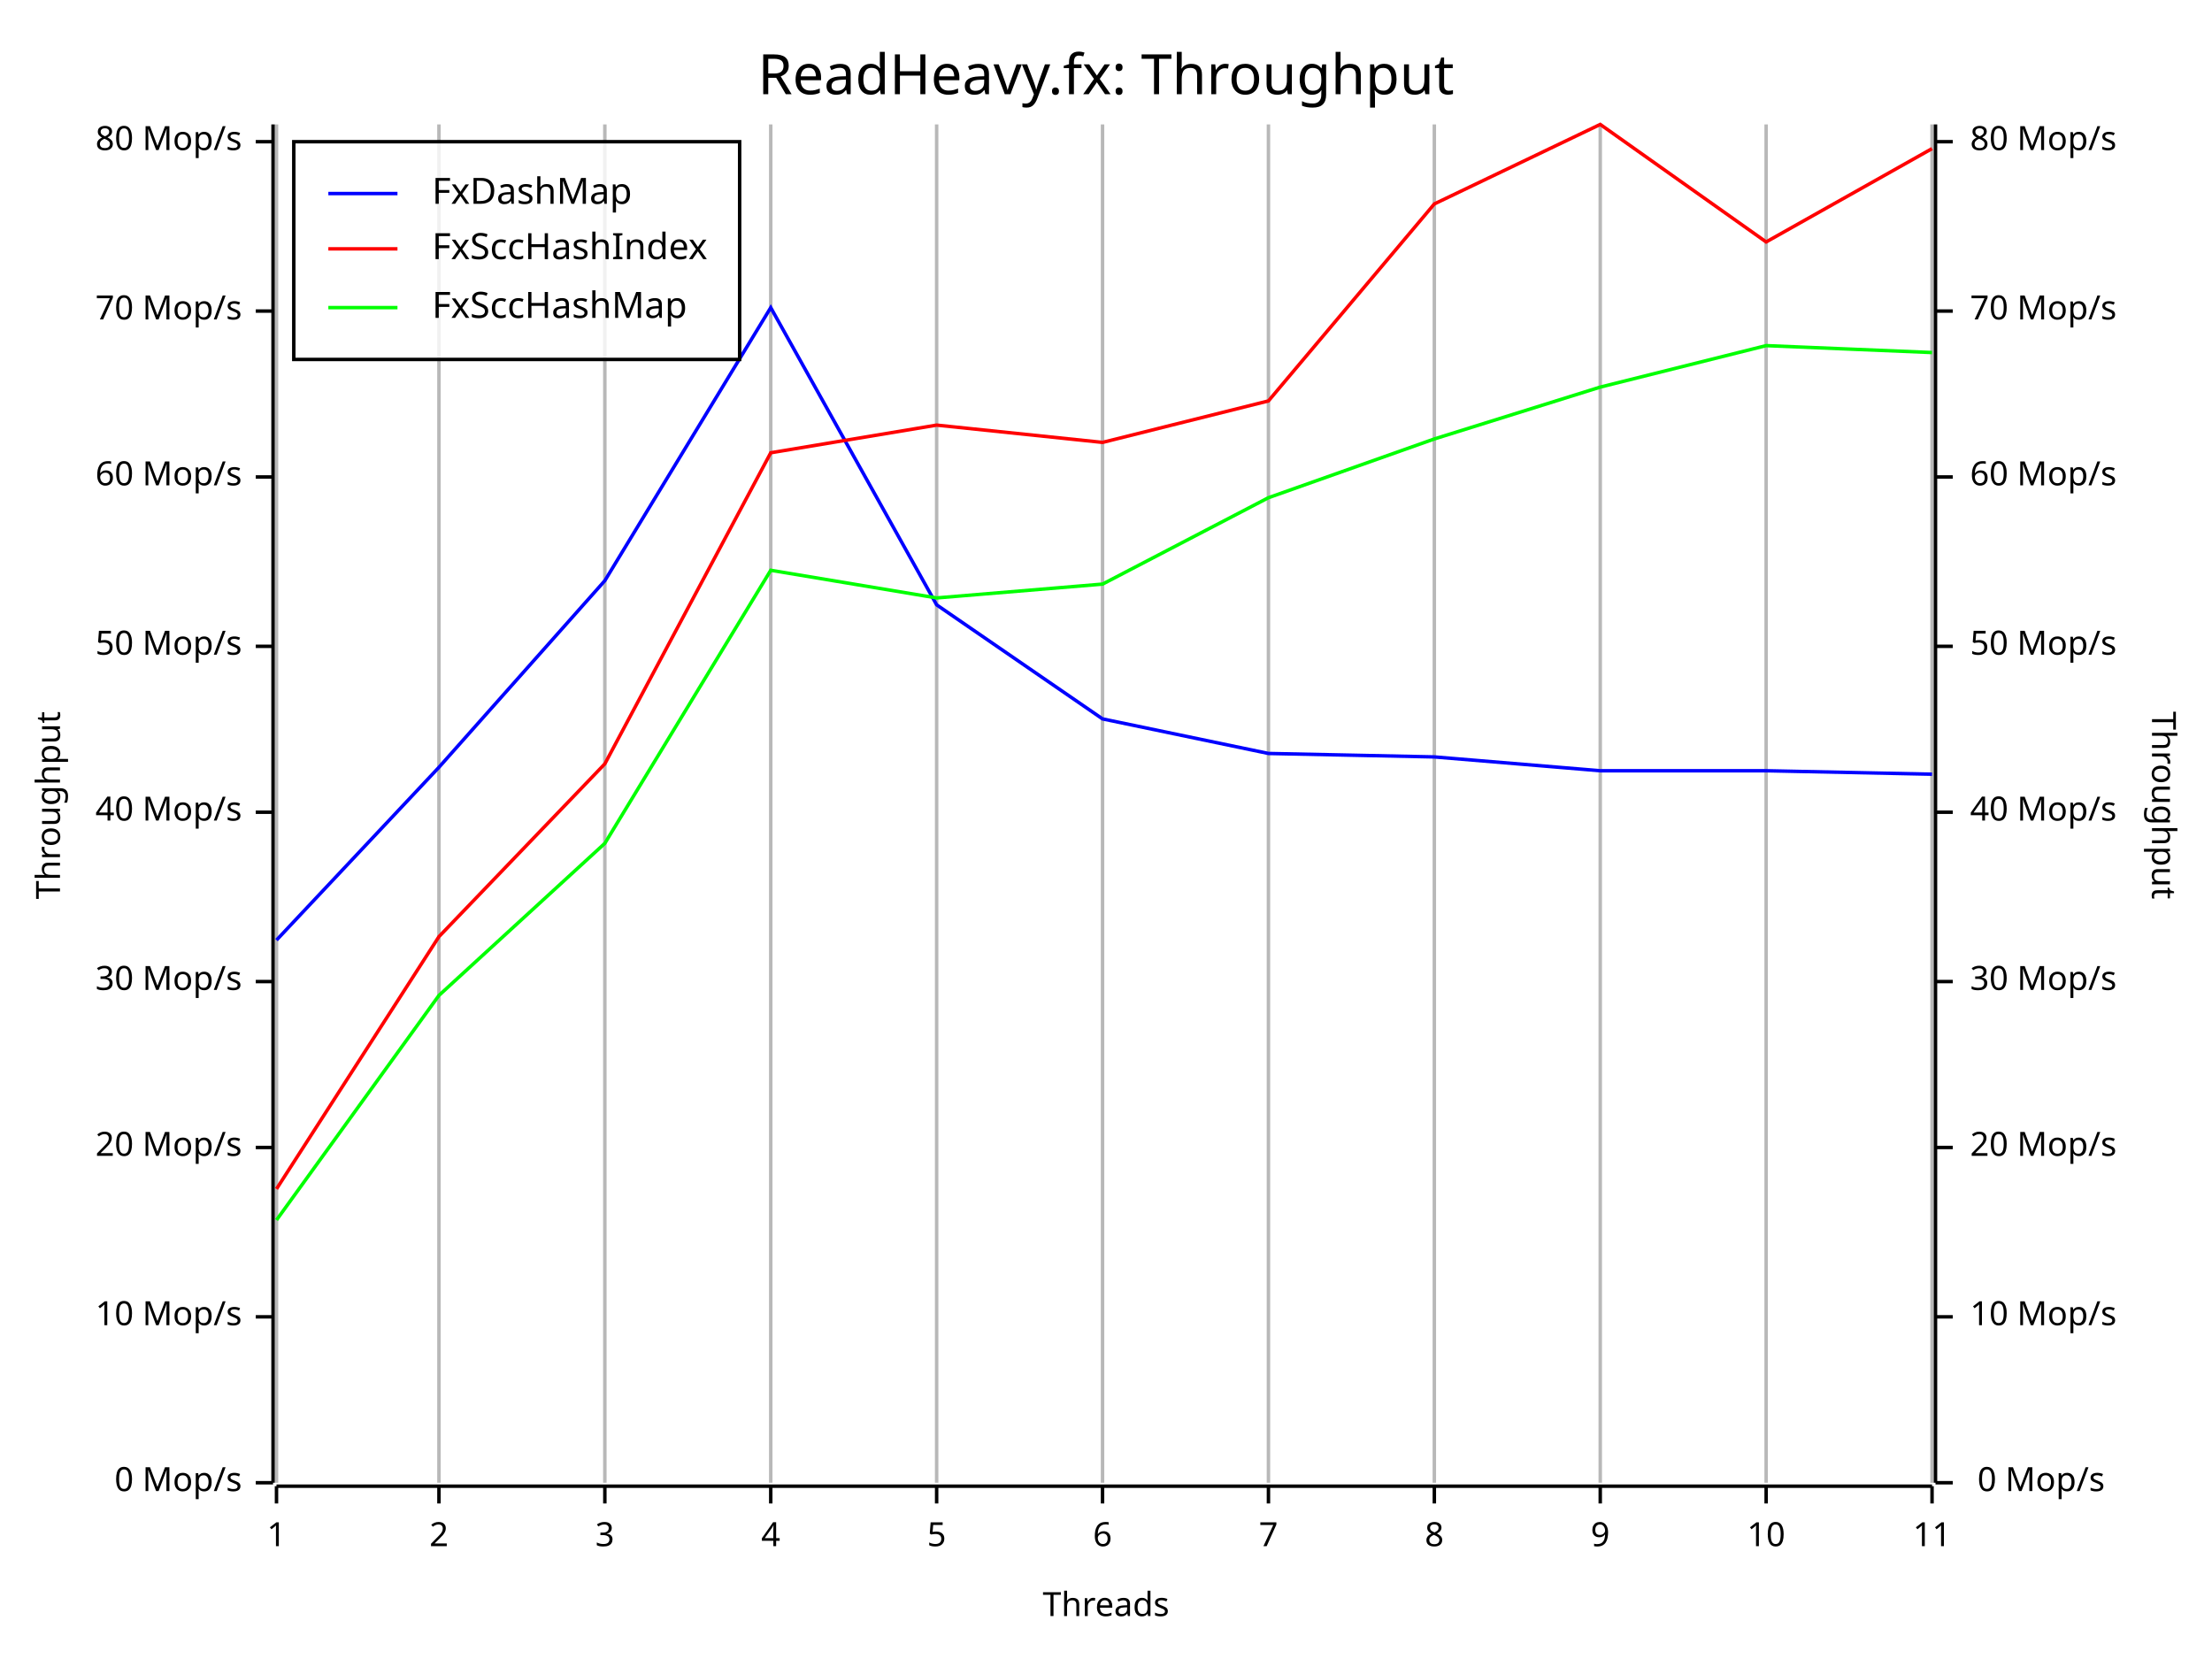
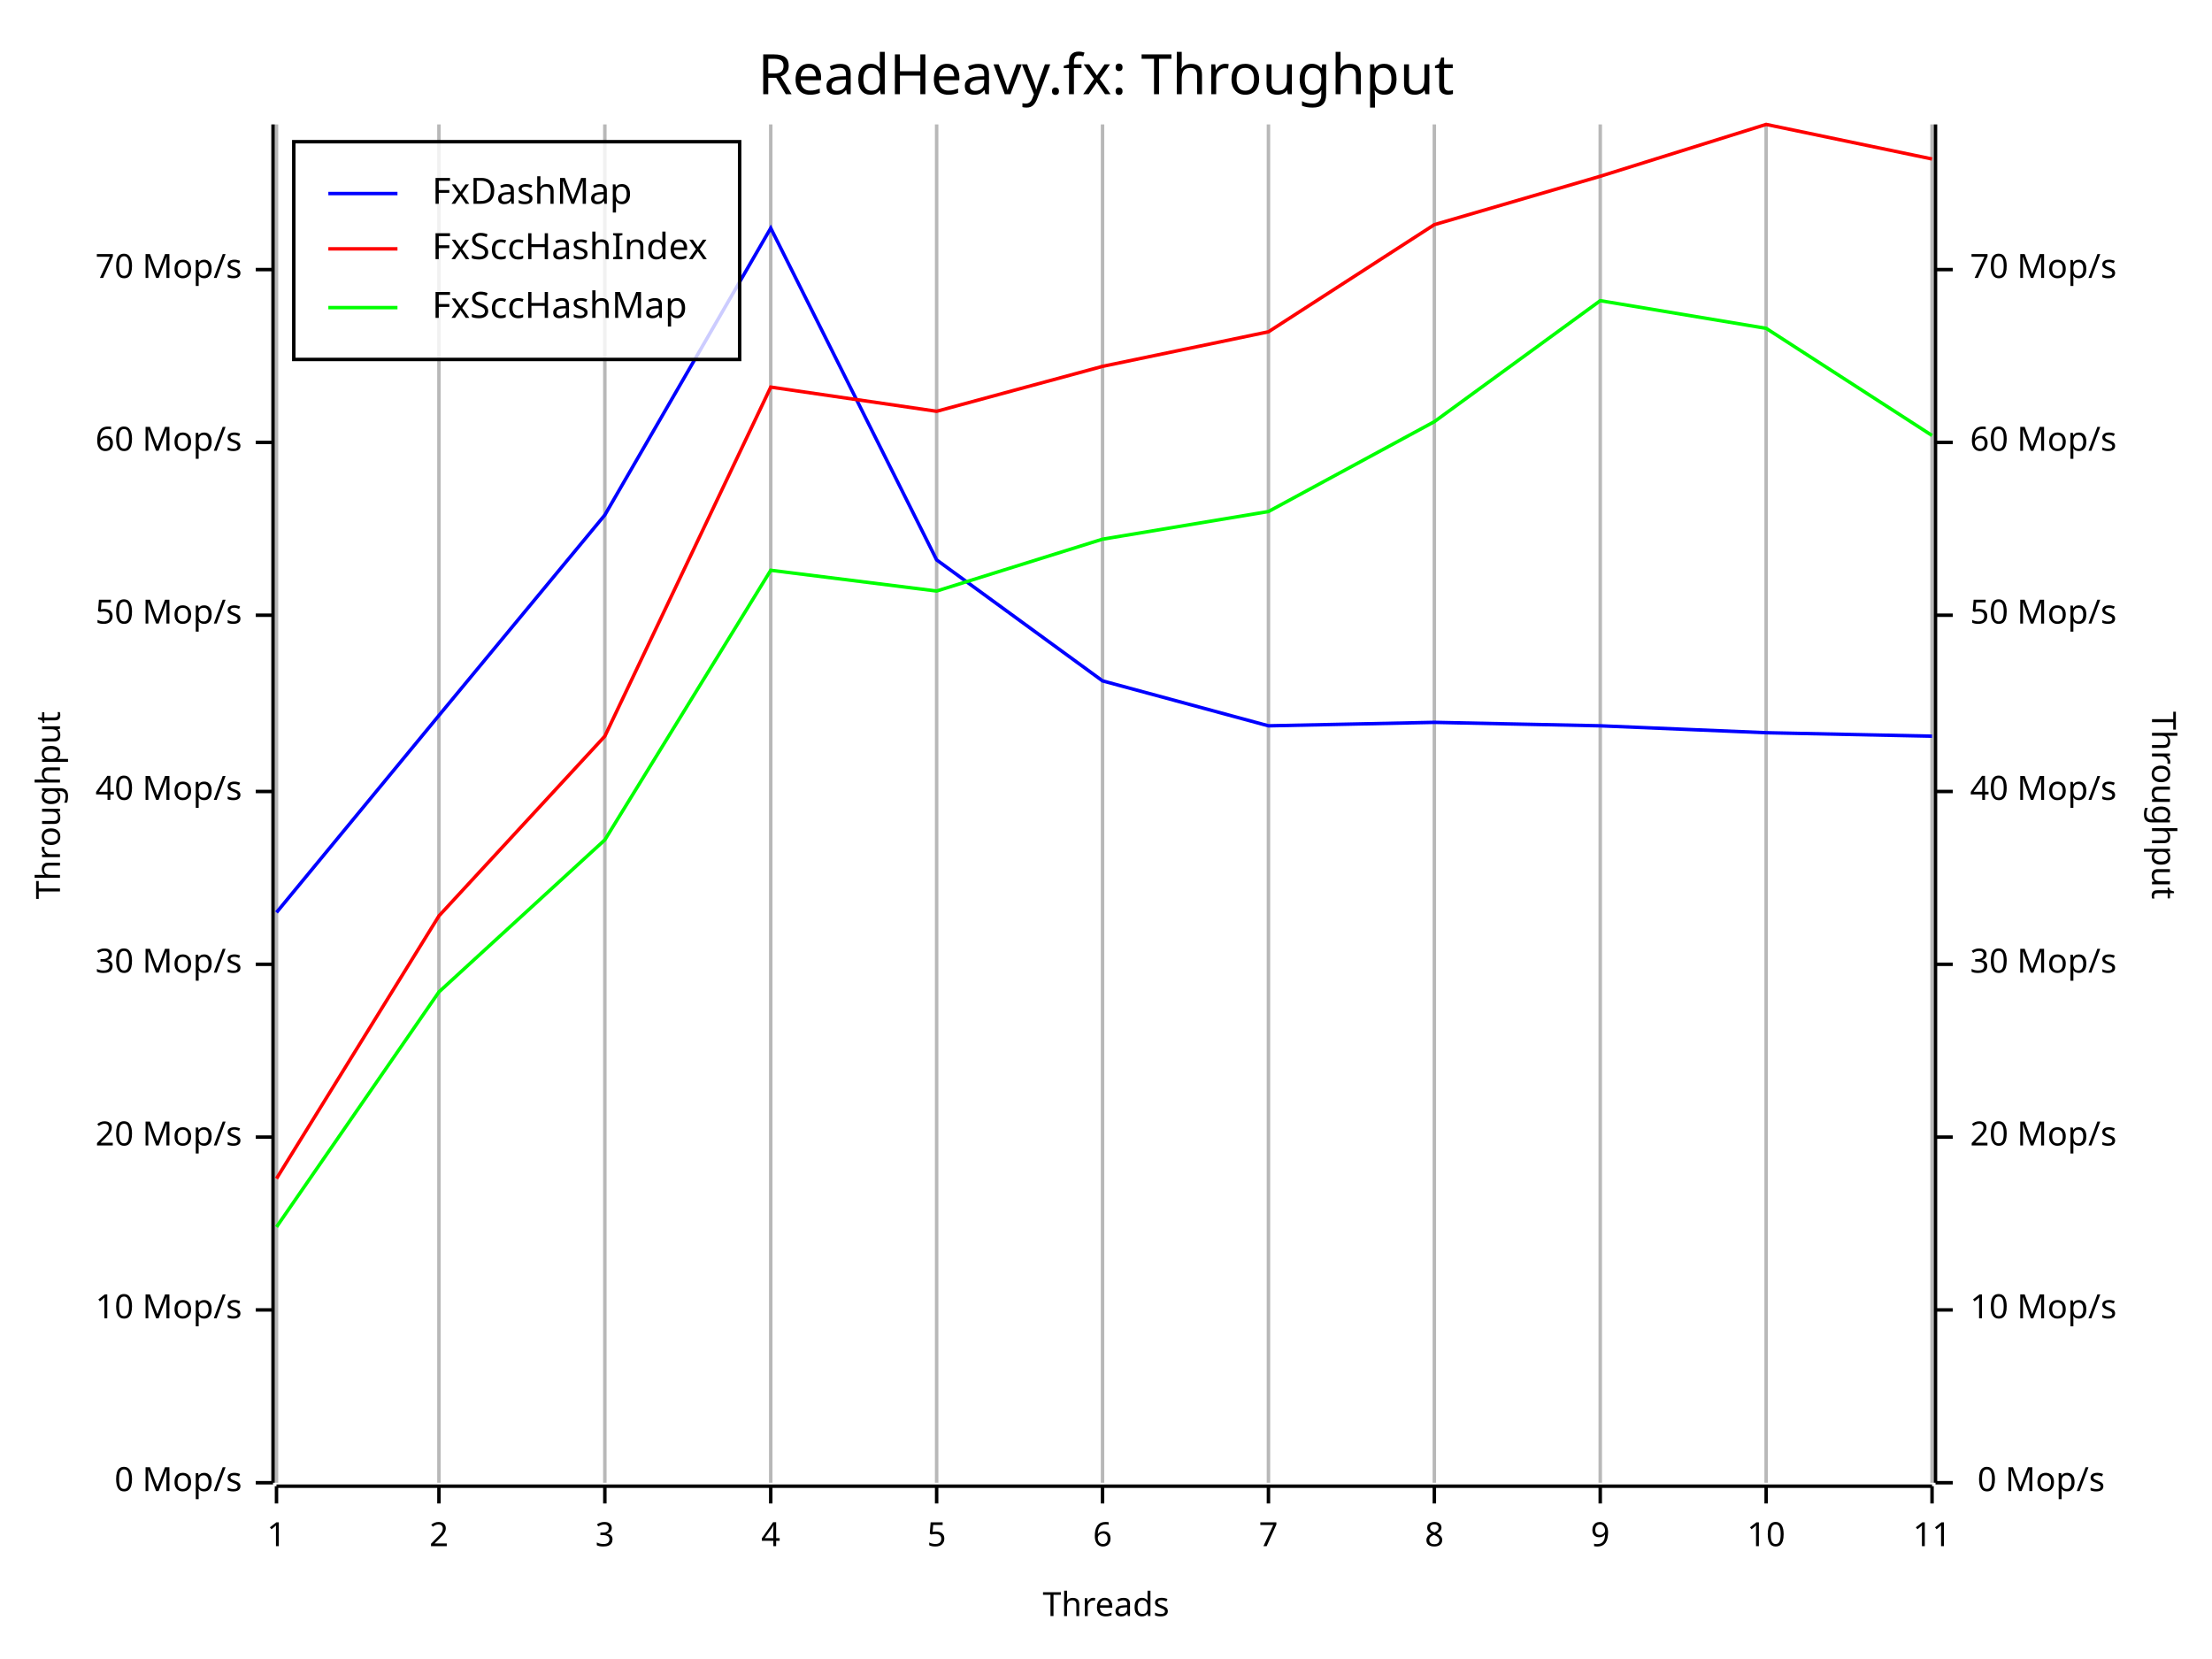
<svg xmlns="http://www.w3.org/2000/svg" width="640" height="480" viewBox="0 0 640 480">
  <rect x="0" y="0" width="640" height="480" opacity="1" fill="#FFFFFF" stroke="none" />
  <text x="320" y="15" dy="0.76em" text-anchor="middle" font-family="Fira Code" font-size="16.129" opacity="1" fill="#000000">
ReadHeavy.fx: Throughput
</text>
  <line opacity="0.1" stroke="#000000" stroke-width="1" x1="80" y1="429" x2="80" y2="36" />
  <line opacity="0.1" stroke="#000000" stroke-width="1" x1="127" y1="429" x2="127" y2="36" />
  <line opacity="0.1" stroke="#000000" stroke-width="1" x1="175" y1="429" x2="175" y2="36" />
  <line opacity="0.1" stroke="#000000" stroke-width="1" x1="223" y1="429" x2="223" y2="36" />
  <line opacity="0.1" stroke="#000000" stroke-width="1" x1="271" y1="429" x2="271" y2="36" />
  <line opacity="0.1" stroke="#000000" stroke-width="1" x1="319" y1="429" x2="319" y2="36" />
  <line opacity="0.1" stroke="#000000" stroke-width="1" x1="367" y1="429" x2="367" y2="36" />
  <line opacity="0.1" stroke="#000000" stroke-width="1" x1="415" y1="429" x2="415" y2="36" />
  <line opacity="0.1" stroke="#000000" stroke-width="1" x1="463" y1="429" x2="463" y2="36" />
  <line opacity="0.1" stroke="#000000" stroke-width="1" x1="511" y1="429" x2="511" y2="36" />
  <line opacity="0.1" stroke="#000000" stroke-width="1" x1="559" y1="429" x2="559" y2="36" />
  <text x="10" y="233" dy="0.76em" text-anchor="middle" font-family="sans-serif" font-size="9.677" opacity="1" fill="#000000" transform="rotate(270, 10, 233)">
Throughput
</text>
  <text x="320" y="470" dy="-0.5ex" text-anchor="middle" font-family="sans-serif" font-size="9.677" opacity="1" fill="#000000">
Threads
</text>
  <text x="630" y="233" dy="0.76em" text-anchor="middle" font-family="sans-serif" font-size="9.677" opacity="1" fill="#000000" transform="rotate(90, 630, 233)">
Throughput
</text>
  <line opacity="0.2" stroke="#000000" stroke-width="1" x1="80" y1="429" x2="80" y2="36" />
  <line opacity="0.2" stroke="#000000" stroke-width="1" x1="127" y1="429" x2="127" y2="36" />
  <line opacity="0.2" stroke="#000000" stroke-width="1" x1="175" y1="429" x2="175" y2="36" />
  <line opacity="0.2" stroke="#000000" stroke-width="1" x1="223" y1="429" x2="223" y2="36" />
  <line opacity="0.2" stroke="#000000" stroke-width="1" x1="271" y1="429" x2="271" y2="36" />
  <line opacity="0.2" stroke="#000000" stroke-width="1" x1="319" y1="429" x2="319" y2="36" />
  <line opacity="0.2" stroke="#000000" stroke-width="1" x1="367" y1="429" x2="367" y2="36" />
  <line opacity="0.2" stroke="#000000" stroke-width="1" x1="415" y1="429" x2="415" y2="36" />
  <line opacity="0.2" stroke="#000000" stroke-width="1" x1="463" y1="429" x2="463" y2="36" />
  <line opacity="0.2" stroke="#000000" stroke-width="1" x1="511" y1="429" x2="511" y2="36" />
  <line opacity="0.2" stroke="#000000" stroke-width="1" x1="559" y1="429" x2="559" y2="36" />
  <polyline fill="none" opacity="1" stroke="#000000" stroke-width="1" points="79,36 79,429 " />
  <text x="70" y="429" dy="0.5ex" text-anchor="end" font-family="sans-serif" font-size="9.677" opacity="1" fill="#000000">
0 Mop/s
</text>
  <polyline fill="none" opacity="1" stroke="#000000" stroke-width="1" points="74,429 79,429 " />
-   <text x="70" y="381" dy="0.5ex" text-anchor="end" font-family="sans-serif" font-size="9.677" opacity="1" fill="#000000">
+   <text x="70" y="379" dy="0.5ex" text-anchor="end" font-family="sans-serif" font-size="9.677" opacity="1" fill="#000000">
10 Mop/s
</text>
-   <polyline fill="none" opacity="1" stroke="#000000" stroke-width="1" points="74,381 79,381 " />
-   <text x="70" y="332" dy="0.5ex" text-anchor="end" font-family="sans-serif" font-size="9.677" opacity="1" fill="#000000">
+   <polyline fill="none" opacity="1" stroke="#000000" stroke-width="1" points="74,379 79,379 " />
+   <text x="70" y="329" dy="0.5ex" text-anchor="end" font-family="sans-serif" font-size="9.677" opacity="1" fill="#000000">
20 Mop/s
</text>
-   <polyline fill="none" opacity="1" stroke="#000000" stroke-width="1" points="74,332 79,332 " />
-   <text x="70" y="284" dy="0.5ex" text-anchor="end" font-family="sans-serif" font-size="9.677" opacity="1" fill="#000000">
+   <polyline fill="none" opacity="1" stroke="#000000" stroke-width="1" points="74,329 79,329 " />
+   <text x="70" y="279" dy="0.5ex" text-anchor="end" font-family="sans-serif" font-size="9.677" opacity="1" fill="#000000">
30 Mop/s
</text>
-   <polyline fill="none" opacity="1" stroke="#000000" stroke-width="1" points="74,284 79,284 " />
-   <text x="70" y="235" dy="0.5ex" text-anchor="end" font-family="sans-serif" font-size="9.677" opacity="1" fill="#000000">
+   <polyline fill="none" opacity="1" stroke="#000000" stroke-width="1" points="74,279 79,279 " />
+   <text x="70" y="229" dy="0.5ex" text-anchor="end" font-family="sans-serif" font-size="9.677" opacity="1" fill="#000000">
40 Mop/s
</text>
-   <polyline fill="none" opacity="1" stroke="#000000" stroke-width="1" points="74,235 79,235 " />
-   <text x="70" y="187" dy="0.5ex" text-anchor="end" font-family="sans-serif" font-size="9.677" opacity="1" fill="#000000">
+   <polyline fill="none" opacity="1" stroke="#000000" stroke-width="1" points="74,229 79,229 " />
+   <text x="70" y="178" dy="0.5ex" text-anchor="end" font-family="sans-serif" font-size="9.677" opacity="1" fill="#000000">
50 Mop/s
</text>
-   <polyline fill="none" opacity="1" stroke="#000000" stroke-width="1" points="74,187 79,187 " />
-   <text x="70" y="138" dy="0.5ex" text-anchor="end" font-family="sans-serif" font-size="9.677" opacity="1" fill="#000000">
+   <polyline fill="none" opacity="1" stroke="#000000" stroke-width="1" points="74,178 79,178 " />
+   <text x="70" y="128" dy="0.5ex" text-anchor="end" font-family="sans-serif" font-size="9.677" opacity="1" fill="#000000">
60 Mop/s
</text>
-   <polyline fill="none" opacity="1" stroke="#000000" stroke-width="1" points="74,138 79,138 " />
-   <text x="70" y="90" dy="0.5ex" text-anchor="end" font-family="sans-serif" font-size="9.677" opacity="1" fill="#000000">
+   <polyline fill="none" opacity="1" stroke="#000000" stroke-width="1" points="74,128 79,128 " />
+   <text x="70" y="78" dy="0.5ex" text-anchor="end" font-family="sans-serif" font-size="9.677" opacity="1" fill="#000000">
70 Mop/s
</text>
-   <polyline fill="none" opacity="1" stroke="#000000" stroke-width="1" points="74,90 79,90 " />
-   <text x="70" y="41" dy="0.5ex" text-anchor="end" font-family="sans-serif" font-size="9.677" opacity="1" fill="#000000">
- 80 Mop/s
- </text>
-   <polyline fill="none" opacity="1" stroke="#000000" stroke-width="1" points="74,41 79,41 " />
+   <polyline fill="none" opacity="1" stroke="#000000" stroke-width="1" points="74,78 79,78 " />
  <polyline fill="none" opacity="1" stroke="#000000" stroke-width="1" points="80,430 559,430 " />
  <text x="80" y="440" dy="0.76em" text-anchor="middle" font-family="sans-serif" font-size="9.677" opacity="1" fill="#000000">
1
</text>
  <polyline fill="none" opacity="1" stroke="#000000" stroke-width="1" points="80,430 80,435 " />
  <text x="127" y="440" dy="0.76em" text-anchor="middle" font-family="sans-serif" font-size="9.677" opacity="1" fill="#000000">
2
</text>
  <polyline fill="none" opacity="1" stroke="#000000" stroke-width="1" points="127,430 127,435 " />
  <text x="175" y="440" dy="0.76em" text-anchor="middle" font-family="sans-serif" font-size="9.677" opacity="1" fill="#000000">
3
</text>
  <polyline fill="none" opacity="1" stroke="#000000" stroke-width="1" points="175,430 175,435 " />
  <text x="223" y="440" dy="0.76em" text-anchor="middle" font-family="sans-serif" font-size="9.677" opacity="1" fill="#000000">
4
</text>
  <polyline fill="none" opacity="1" stroke="#000000" stroke-width="1" points="223,430 223,435 " />
  <text x="271" y="440" dy="0.76em" text-anchor="middle" font-family="sans-serif" font-size="9.677" opacity="1" fill="#000000">
5
</text>
  <polyline fill="none" opacity="1" stroke="#000000" stroke-width="1" points="271,430 271,435 " />
  <text x="319" y="440" dy="0.76em" text-anchor="middle" font-family="sans-serif" font-size="9.677" opacity="1" fill="#000000">
6
</text>
  <polyline fill="none" opacity="1" stroke="#000000" stroke-width="1" points="319,430 319,435 " />
  <text x="367" y="440" dy="0.76em" text-anchor="middle" font-family="sans-serif" font-size="9.677" opacity="1" fill="#000000">
7
</text>
  <polyline fill="none" opacity="1" stroke="#000000" stroke-width="1" points="367,430 367,435 " />
  <text x="415" y="440" dy="0.76em" text-anchor="middle" font-family="sans-serif" font-size="9.677" opacity="1" fill="#000000">
8
</text>
  <polyline fill="none" opacity="1" stroke="#000000" stroke-width="1" points="415,430 415,435 " />
  <text x="463" y="440" dy="0.76em" text-anchor="middle" font-family="sans-serif" font-size="9.677" opacity="1" fill="#000000">
9
</text>
  <polyline fill="none" opacity="1" stroke="#000000" stroke-width="1" points="463,430 463,435 " />
  <text x="511" y="440" dy="0.76em" text-anchor="middle" font-family="sans-serif" font-size="9.677" opacity="1" fill="#000000">
10
</text>
  <polyline fill="none" opacity="1" stroke="#000000" stroke-width="1" points="511,430 511,435 " />
  <text x="559" y="440" dy="0.76em" text-anchor="middle" font-family="sans-serif" font-size="9.677" opacity="1" fill="#000000">
11
</text>
  <polyline fill="none" opacity="1" stroke="#000000" stroke-width="1" points="559,430 559,435 " />
  <polyline fill="none" opacity="1" stroke="#000000" stroke-width="1" points="560,36 560,429 " />
  <text x="609" y="429" dy="0.5ex" text-anchor="end" font-family="sans-serif" font-size="9.677" opacity="1" fill="#000000">
0 Mop/s
</text>
  <polyline fill="none" opacity="1" stroke="#000000" stroke-width="1" points="560,429 565,429 " />
-   <text x="570" y="381" dy="0.5ex" text-anchor="start" font-family="sans-serif" font-size="9.677" opacity="1" fill="#000000">
+   <text x="570" y="379" dy="0.5ex" text-anchor="start" font-family="sans-serif" font-size="9.677" opacity="1" fill="#000000">
10 Mop/s
</text>
-   <polyline fill="none" opacity="1" stroke="#000000" stroke-width="1" points="560,381 565,381 " />
-   <text x="570" y="332" dy="0.5ex" text-anchor="start" font-family="sans-serif" font-size="9.677" opacity="1" fill="#000000">
+   <polyline fill="none" opacity="1" stroke="#000000" stroke-width="1" points="560,379 565,379 " />
+   <text x="570" y="329" dy="0.5ex" text-anchor="start" font-family="sans-serif" font-size="9.677" opacity="1" fill="#000000">
20 Mop/s
</text>
-   <polyline fill="none" opacity="1" stroke="#000000" stroke-width="1" points="560,332 565,332 " />
-   <text x="570" y="284" dy="0.5ex" text-anchor="start" font-family="sans-serif" font-size="9.677" opacity="1" fill="#000000">
+   <polyline fill="none" opacity="1" stroke="#000000" stroke-width="1" points="560,329 565,329 " />
+   <text x="570" y="279" dy="0.5ex" text-anchor="start" font-family="sans-serif" font-size="9.677" opacity="1" fill="#000000">
30 Mop/s
</text>
-   <polyline fill="none" opacity="1" stroke="#000000" stroke-width="1" points="560,284 565,284 " />
-   <text x="570" y="235" dy="0.5ex" text-anchor="start" font-family="sans-serif" font-size="9.677" opacity="1" fill="#000000">
+   <polyline fill="none" opacity="1" stroke="#000000" stroke-width="1" points="560,279 565,279 " />
+   <text x="570" y="229" dy="0.5ex" text-anchor="start" font-family="sans-serif" font-size="9.677" opacity="1" fill="#000000">
40 Mop/s
</text>
-   <polyline fill="none" opacity="1" stroke="#000000" stroke-width="1" points="560,235 565,235 " />
-   <text x="570" y="187" dy="0.5ex" text-anchor="start" font-family="sans-serif" font-size="9.677" opacity="1" fill="#000000">
+   <polyline fill="none" opacity="1" stroke="#000000" stroke-width="1" points="560,229 565,229 " />
+   <text x="570" y="178" dy="0.5ex" text-anchor="start" font-family="sans-serif" font-size="9.677" opacity="1" fill="#000000">
50 Mop/s
</text>
-   <polyline fill="none" opacity="1" stroke="#000000" stroke-width="1" points="560,187 565,187 " />
-   <text x="570" y="138" dy="0.5ex" text-anchor="start" font-family="sans-serif" font-size="9.677" opacity="1" fill="#000000">
+   <polyline fill="none" opacity="1" stroke="#000000" stroke-width="1" points="560,178 565,178 " />
+   <text x="570" y="128" dy="0.5ex" text-anchor="start" font-family="sans-serif" font-size="9.677" opacity="1" fill="#000000">
60 Mop/s
</text>
-   <polyline fill="none" opacity="1" stroke="#000000" stroke-width="1" points="560,138 565,138 " />
-   <text x="570" y="90" dy="0.5ex" text-anchor="start" font-family="sans-serif" font-size="9.677" opacity="1" fill="#000000">
+   <polyline fill="none" opacity="1" stroke="#000000" stroke-width="1" points="560,128 565,128 " />
+   <text x="570" y="78" dy="0.5ex" text-anchor="start" font-family="sans-serif" font-size="9.677" opacity="1" fill="#000000">
70 Mop/s
</text>
-   <polyline fill="none" opacity="1" stroke="#000000" stroke-width="1" points="560,90 565,90 " />
-   <text x="570" y="41" dy="0.5ex" text-anchor="start" font-family="sans-serif" font-size="9.677" opacity="1" fill="#000000">
- 80 Mop/s
- </text>
-   <polyline fill="none" opacity="1" stroke="#000000" stroke-width="1" points="560,41 565,41 " />
-   <polyline fill="none" opacity="1" stroke="#0000FF" stroke-width="1" points="80,272 127,222 175,168 223,89 271,175 319,208 367,218 415,219 463,223 511,223 559,224 " />
-   <polyline fill="none" opacity="1" stroke="#FF0000" stroke-width="1" points="80,344 127,271 175,221 223,131 271,123 319,128 367,116 415,59 463,36 511,70 559,43 " />
-   <polyline fill="none" opacity="1" stroke="#00FF00" stroke-width="1" points="80,353 127,288 175,244 223,165 271,173 319,169 367,144 415,127 463,112 511,100 559,102 " />
+   <polyline fill="none" opacity="1" stroke="#000000" stroke-width="1" points="560,78 565,78 " />
+   <polyline fill="none" opacity="1" stroke="#0000FF" stroke-width="1" points="80,264 127,207 175,149 223,66 271,162 319,197 367,210 415,209 463,210 511,212 559,213 " />
+   <polyline fill="none" opacity="1" stroke="#FF0000" stroke-width="1" points="80,341 127,265 175,213 223,112 271,119 319,106 367,96 415,65 463,51 511,36 559,46 " />
+   <polyline fill="none" opacity="1" stroke="#00FF00" stroke-width="1" points="80,355 127,287 175,243 223,165 271,171 319,156 367,148 415,122 463,87 511,95 559,126 " />
  <rect x="85" y="41" width="129" height="63" opacity="0.8" fill="#FFFFFF" stroke="none" />
  <rect x="85" y="41" width="129" height="63" opacity="1" fill="none" stroke="#000000" />
  <text x="125" y="51" dy="0.76em" text-anchor="start" font-family="Fira Code" font-size="10.484" opacity="1" fill="#000000">
FxDashMap
</text>
  <text x="125" y="67" dy="0.76em" text-anchor="start" font-family="Fira Code" font-size="10.484" opacity="1" fill="#000000">
FxSccHashIndex
</text>
  <text x="125" y="84" dy="0.76em" text-anchor="start" font-family="Fira Code" font-size="10.484" opacity="1" fill="#000000">
FxSccHashMap
</text>
  <polyline fill="none" opacity="1" stroke="#0000FF" stroke-width="1" points="95,56 115,56 " />
  <polyline fill="none" opacity="1" stroke="#FF0000" stroke-width="1" points="95,72 115,72 " />
  <polyline fill="none" opacity="1" stroke="#00FF00" stroke-width="1" points="95,89 115,89 " />
</svg>
